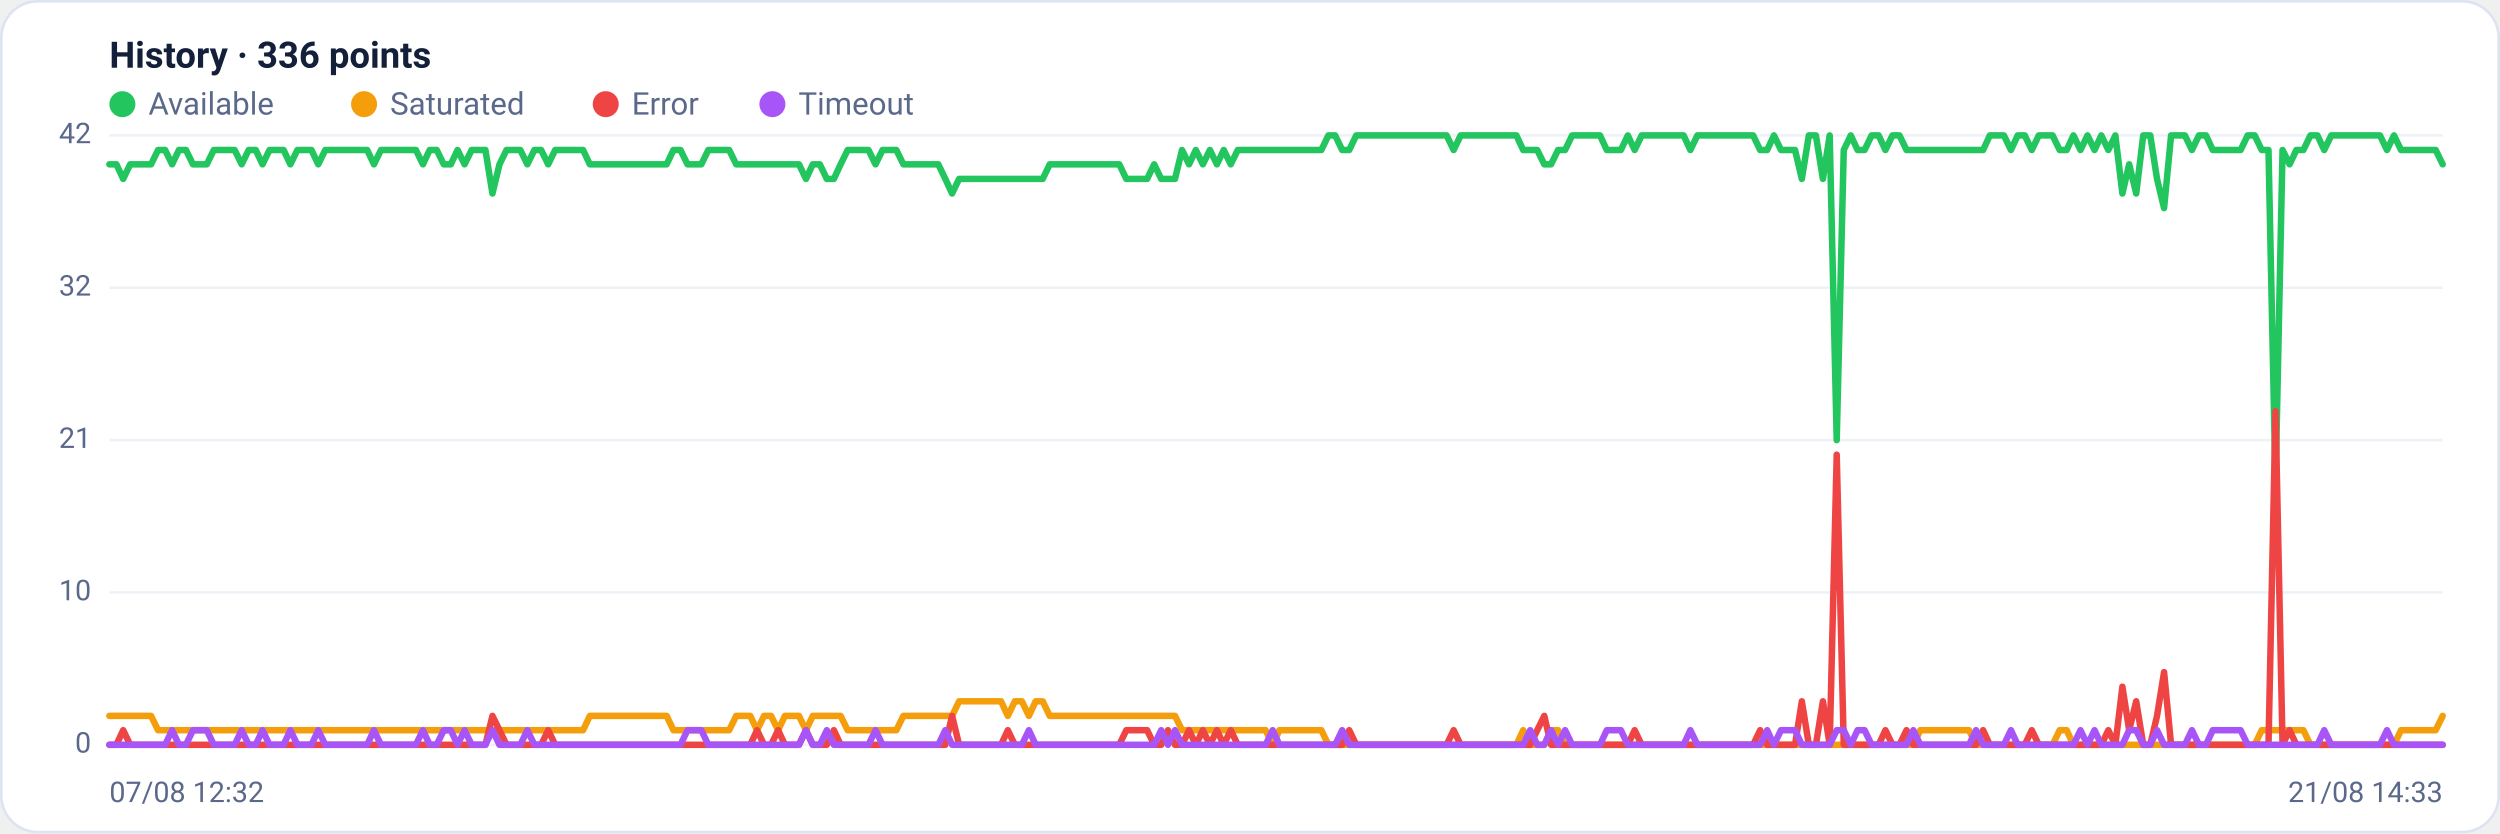
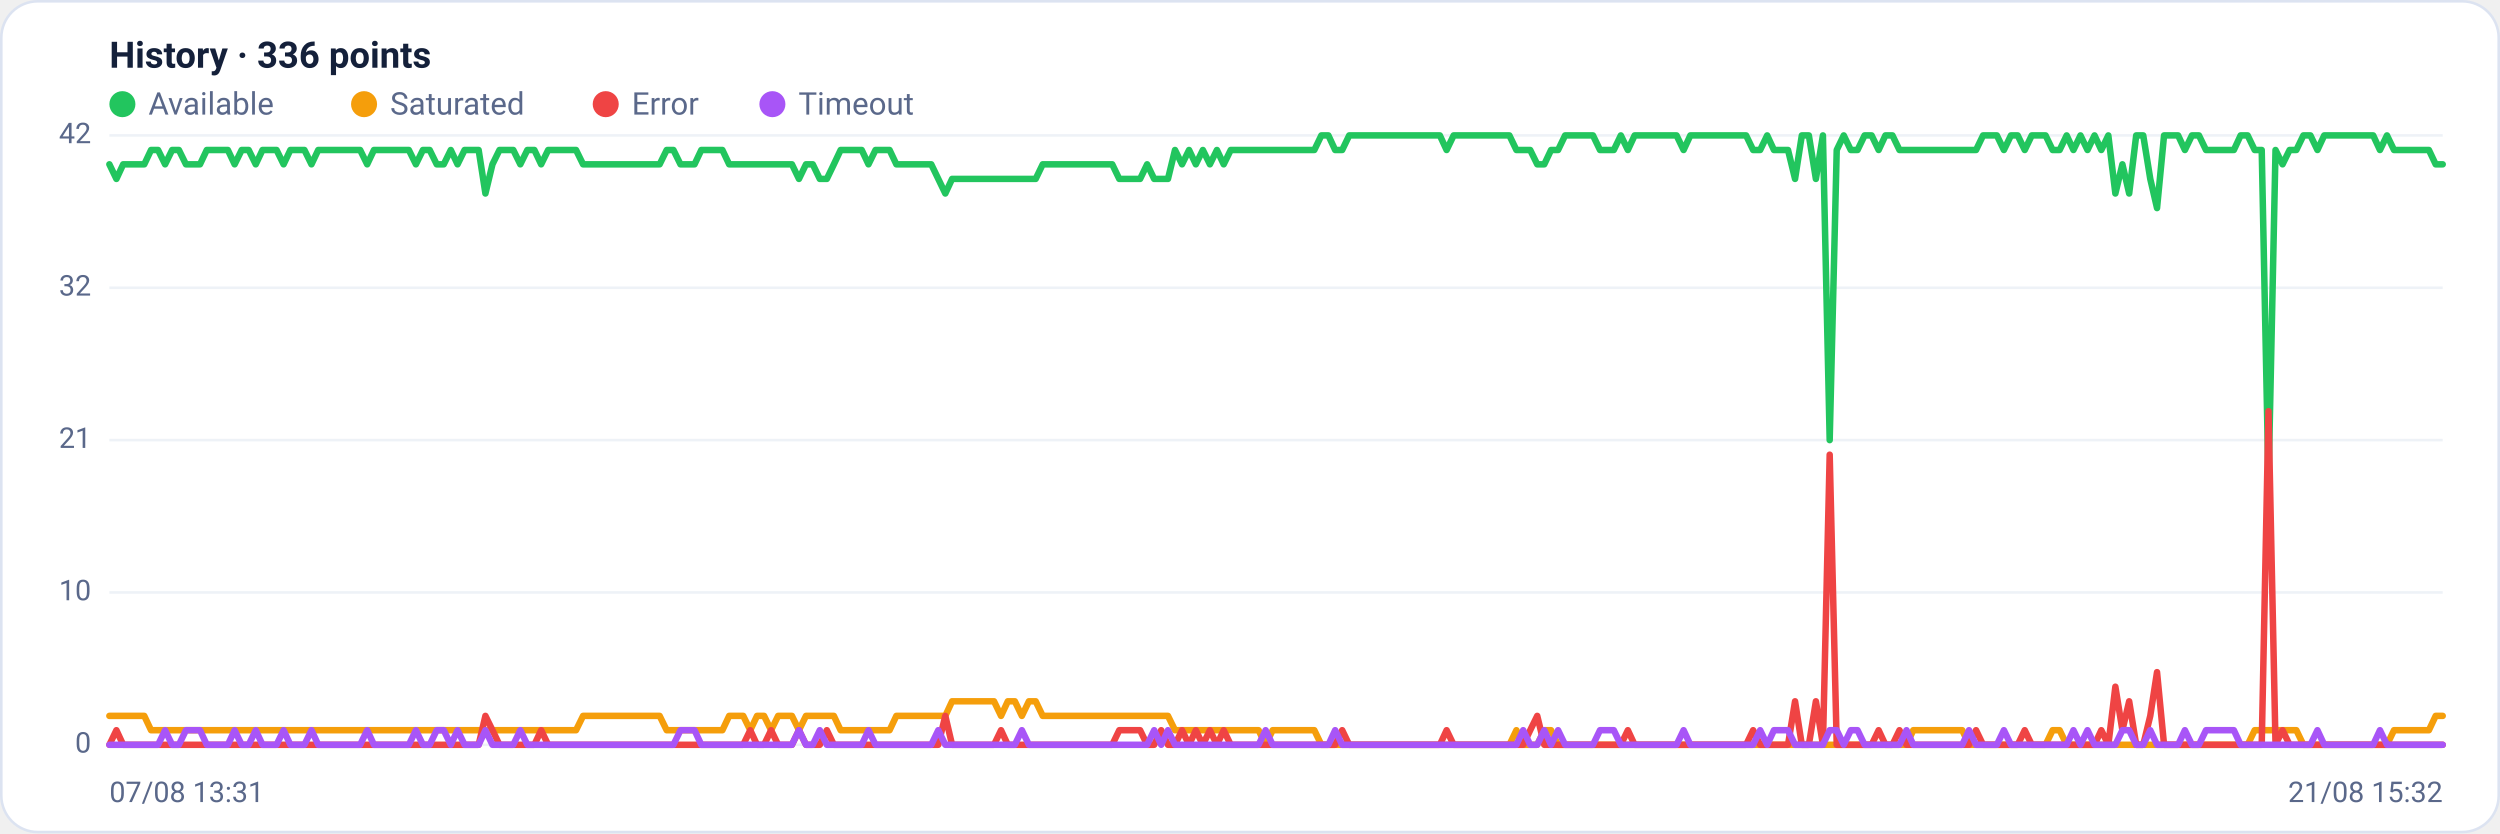
<svg xmlns="http://www.w3.org/2000/svg" viewBox="0 0 960 320" width="960" height="320" font-family="Segoe UI, system-ui, -apple-system, Roboto, Helvetica, Arial, sans-serif" role="img" aria-label="Availability history per region">
  <rect x="0.5" y="0.5" width="959" height="319" rx="14" fill="#ffffff" stroke="#dce3f1" />
  <text x="42" y="26" font-size="14" font-weight="600" fill="#14203a">History · 336 points</text>
  <circle cx="47" cy="40" r="5" fill="#22c55e" />
  <text x="57" y="44" font-size="12" fill="#5a688a">Available</text>
  <circle cx="139.8" cy="40" r="5" fill="#f59e0b" />
  <text x="149.8" y="44" font-size="12" fill="#5a688a">Saturated</text>
  <circle cx="232.6" cy="40" r="5" fill="#ef4444" />
  <text x="242.6" y="44" font-size="12" fill="#5a688a">Error</text>
  <circle cx="296.6" cy="40" r="5" fill="#a855f7" />
  <text x="306.6" y="44" font-size="12" fill="#5a688a">Timeout</text>
  <line x1="42" y1="286.0" x2="938" y2="286.0" stroke="#eef2f7" stroke-width="1" />
  <text x="35" y="289.0" text-anchor="end" font-size="11" fill="#5a688a">0</text>
  <line x1="42" y1="227.5" x2="938" y2="227.5" stroke="#eef2f7" stroke-width="1" />
  <text x="35" y="230.5" text-anchor="end" font-size="11" fill="#5a688a">10</text>
  <line x1="42" y1="169.0" x2="938" y2="169.0" stroke="#eef2f7" stroke-width="1" />
  <text x="35" y="172.0" text-anchor="end" font-size="11" fill="#5a688a">21</text>
  <line x1="42" y1="110.5" x2="938" y2="110.5" stroke="#eef2f7" stroke-width="1" />
  <text x="35" y="113.5" text-anchor="end" font-size="11" fill="#5a688a">32</text>
  <line x1="42" y1="52.0" x2="938" y2="52.0" stroke="#eef2f7" stroke-width="1" />
  <text x="35" y="55.0" text-anchor="end" font-size="11" fill="#5a688a">42</text>
-   <polyline fill="none" stroke="#22c55e" stroke-width="2.5" stroke-linejoin="round" stroke-linecap="round" points="42.0,63.1 44.7,63.1 47.3,68.7 50.0,63.1 52.7,63.1 55.4,63.1 58.0,63.1 60.7,57.6 63.4,57.6 66.1,63.1 68.7,57.6 71.4,57.6 74.1,63.1 76.8,63.1 79.4,63.1 82.1,57.6 84.8,57.6 87.5,57.6 90.1,57.6 92.8,63.1 95.5,57.6 98.2,57.6 100.8,63.1 103.5,57.6 106.2,57.6 108.9,57.6 111.5,63.1 114.2,57.6 116.9,57.6 119.6,57.6 122.2,63.1 124.9,57.6 127.6,57.6 130.3,57.6 132.9,57.6 135.6,57.6 138.3,57.6 141.0,57.6 143.6,63.1 146.3,57.6 149.0,57.6 151.7,57.6 154.3,57.6 157.0,57.6 159.7,57.6 162.4,63.1 165.0,57.6 167.7,57.6 170.4,63.1 173.1,63.1 175.7,57.6 178.4,63.1 181.1,57.6 183.8,57.6 186.4,57.6 189.1,74.3 191.8,63.1 194.5,57.6 197.1,57.6 199.8,57.6 202.5,63.1 205.2,57.6 207.8,57.6 210.5,63.1 213.2,57.6 215.9,57.6 218.5,57.6 221.2,57.6 223.9,57.6 226.5,63.1 229.2,63.1 231.9,63.1 234.6,63.1 237.2,63.1 239.9,63.1 242.6,63.1 245.3,63.1 247.9,63.1 250.6,63.1 253.3,63.1 256.0,63.1 258.6,57.6 261.3,57.6 264.0,63.1 266.7,63.1 269.3,63.1 272.0,57.6 274.7,57.6 277.4,57.6 280.0,57.6 282.7,63.1 285.4,63.1 288.1,63.1 290.7,63.1 293.4,63.1 296.1,63.1 298.8,63.1 301.4,63.1 304.1,63.1 306.8,63.1 309.5,68.7 312.1,63.1 314.8,63.1 317.5,68.7 320.2,68.7 322.8,63.1 325.5,57.6 328.2,57.6 330.9,57.6 333.5,57.6 336.2,63.1 338.9,57.6 341.6,57.6 344.2,57.6 346.9,63.1 349.6,63.1 352.3,63.1 354.9,63.1 357.6,63.1 360.3,63.1 363.0,68.7 365.6,74.3 368.3,68.7 371.0,68.7 373.7,68.7 376.3,68.7 379.0,68.7 381.7,68.7 384.4,68.7 387.0,68.7 389.7,68.7 392.4,68.7 395.1,68.7 397.7,68.7 400.4,68.7 403.1,63.1 405.7,63.1 408.4,63.1 411.1,63.1 413.8,63.1 416.4,63.1 419.1,63.1 421.8,63.1 424.5,63.1 427.1,63.1 429.8,63.1 432.5,68.7 435.2,68.7 437.8,68.7 440.5,68.7 443.2,63.1 445.9,68.7 448.5,68.7 451.2,68.7 453.9,57.6 456.6,63.1 459.2,57.6 461.9,63.1 464.6,57.6 467.3,63.1 469.9,57.6 472.6,63.1 475.3,57.6 478.0,57.6 480.6,57.6 483.3,57.6 486.0,57.6 488.7,57.6 491.3,57.6 494.0,57.6 496.7,57.6 499.4,57.6 502.0,57.6 504.7,57.6 507.4,57.6 510.1,52.0 512.7,52.0 515.4,57.6 518.1,57.6 520.8,52.0 523.4,52.0 526.1,52.0 528.8,52.0 531.5,52.0 534.1,52.0 536.8,52.0 539.5,52.0 542.2,52.0 544.8,52.0 547.5,52.0 550.2,52.0 552.9,52.0 555.5,52.0 558.2,57.6 560.9,52.0 563.6,52.0 566.2,52.0 568.9,52.0 571.6,52.0 574.3,52.0 576.9,52.0 579.6,52.0 582.3,52.0 584.9,57.6 587.6,57.6 590.3,57.6 593.0,63.1 595.6,63.1 598.3,57.6 601.0,57.6 603.7,52.0 606.3,52.0 609.0,52.0 611.7,52.0 614.4,52.0 617.0,57.6 619.7,57.6 622.4,57.6 625.1,52.0 627.7,57.6 630.4,52.0 633.1,52.0 635.8,52.0 638.4,52.0 641.1,52.0 643.8,52.0 646.5,52.0 649.1,57.6 651.8,52.0 654.5,52.0 657.2,52.0 659.8,52.0 662.5,52.0 665.2,52.0 667.9,52.0 670.5,52.0 673.2,52.0 675.9,57.6 678.6,57.6 681.2,52.0 683.9,57.6 686.6,57.6 689.3,57.6 691.9,68.7 694.6,52.0 697.3,52.0 700.0,68.7 702.6,52.0 705.3,169.0 708.0,57.6 710.7,52.0 713.3,57.6 716.0,57.6 718.7,52.0 721.4,52.0 724.0,57.6 726.7,52.0 729.4,52.0 732.1,57.6 734.7,57.6 737.4,57.6 740.1,57.6 742.8,57.6 745.4,57.6 748.1,57.6 750.8,57.6 753.5,57.6 756.1,57.6 758.8,57.6 761.5,57.6 764.1,52.0 766.8,52.0 769.5,52.0 772.2,57.6 774.8,52.0 777.5,52.0 780.2,57.6 782.9,52.0 785.5,52.0 788.2,52.0 790.9,57.6 793.6,57.6 796.2,52.0 798.9,57.6 801.6,52.0 804.3,57.6 806.9,52.0 809.6,57.6 812.3,52.0 815.0,74.3 817.6,63.1 820.3,74.3 823.0,52.0 825.7,52.0 828.3,68.7 831.0,79.9 833.7,52.0 836.4,52.0 839.0,52.0 841.7,57.6 844.4,52.0 847.1,52.0 849.7,57.6 852.4,57.6 855.1,57.6 857.8,57.6 860.4,57.6 863.1,52.0 865.8,52.0 868.5,57.6 871.1,57.6 873.8,185.7 876.5,57.6 879.2,63.1 881.8,57.6 884.5,57.6 887.2,52.0 889.9,52.0 892.5,57.6 895.2,52.0 897.9,52.0 900.6,52.0 903.2,52.0 905.9,52.0 908.6,52.0 911.3,52.0 913.9,52.0 916.6,57.6 919.3,52.0 922.0,57.6 924.6,57.6 927.3,57.6 930.0,57.6 932.7,57.6 935.3,57.6 938.0,63.1" />
-   <polyline fill="none" stroke="#f59e0b" stroke-width="2.5" stroke-linejoin="round" stroke-linecap="round" points="42.0,274.9 44.7,274.9 47.3,274.9 50.0,274.9 52.7,274.9 55.4,274.9 58.0,274.9 60.7,280.4 63.4,280.4 66.1,280.4 68.7,280.4 71.4,280.4 74.1,280.4 76.8,280.4 79.4,280.4 82.1,280.4 84.8,280.4 87.5,280.4 90.1,280.4 92.8,280.4 95.5,280.4 98.2,280.4 100.8,280.4 103.5,280.4 106.2,280.4 108.9,280.4 111.5,280.4 114.2,280.4 116.9,280.4 119.6,280.4 122.2,280.4 124.9,280.4 127.6,280.4 130.3,280.4 132.9,280.4 135.6,280.4 138.3,280.4 141.0,280.4 143.6,280.4 146.3,280.4 149.0,280.4 151.7,280.4 154.3,280.4 157.0,280.4 159.7,280.4 162.4,280.4 165.0,280.4 167.7,280.4 170.4,280.4 173.1,280.4 175.7,280.4 178.4,280.4 181.1,280.4 183.8,280.4 186.4,280.4 189.1,280.4 191.8,280.4 194.5,280.4 197.1,280.4 199.8,280.4 202.5,280.4 205.2,280.4 207.8,280.4 210.5,280.4 213.2,280.4 215.9,280.4 218.5,280.4 221.2,280.4 223.9,280.4 226.5,274.9 229.2,274.9 231.9,274.9 234.6,274.9 237.2,274.9 239.9,274.9 242.6,274.9 245.3,274.9 247.9,274.9 250.6,274.9 253.3,274.9 256.0,274.9 258.6,280.4 261.3,280.4 264.0,280.4 266.7,280.4 269.3,280.4 272.0,280.4 274.7,280.4 277.4,280.4 280.0,280.4 282.7,274.9 285.4,274.9 288.1,274.9 290.7,280.4 293.4,274.9 296.1,274.9 298.8,280.4 301.4,274.9 304.1,274.9 306.8,274.9 309.5,280.4 312.1,274.9 314.8,274.9 317.5,274.9 320.2,274.9 322.8,274.9 325.5,280.4 328.2,280.4 330.9,280.4 333.5,280.4 336.2,280.4 338.9,280.4 341.6,280.4 344.2,280.4 346.9,274.9 349.6,274.9 352.3,274.9 354.9,274.9 357.6,274.9 360.3,274.9 363.0,274.9 365.6,274.9 368.3,269.3 371.0,269.3 373.7,269.3 376.3,269.3 379.0,269.3 381.7,269.3 384.4,269.3 387.0,274.9 389.7,269.3 392.4,269.3 395.1,274.9 397.7,269.3 400.4,269.3 403.1,274.9 405.7,274.9 408.4,274.9 411.1,274.9 413.8,274.9 416.4,274.9 419.1,274.9 421.8,274.9 424.5,274.9 427.1,274.9 429.8,274.9 432.5,274.9 435.2,274.9 437.8,274.9 440.5,274.9 443.2,274.9 445.9,274.9 448.5,274.9 451.2,274.9 453.9,280.4 456.6,280.4 459.2,280.4 461.9,280.4 464.6,280.4 467.3,280.4 469.9,280.4 472.6,280.4 475.3,280.4 478.0,280.4 480.6,280.4 483.3,280.4 486.0,280.4 488.7,286.0 491.3,280.4 494.0,280.4 496.7,280.4 499.4,280.4 502.0,280.4 504.7,280.4 507.4,280.4 510.1,286.0 512.7,286.0 515.4,286.0 518.1,286.0 520.8,286.0 523.4,286.0 526.1,286.0 528.8,286.0 531.5,286.0 534.1,286.0 536.8,286.0 539.5,286.0 542.2,286.0 544.8,286.0 547.5,286.0 550.2,286.0 552.9,286.0 555.5,286.0 558.2,286.0 560.9,286.0 563.6,286.0 566.2,286.0 568.9,286.0 571.6,286.0 574.3,286.0 576.9,286.0 579.6,286.0 582.3,286.0 584.9,280.4 587.6,286.0 590.3,286.0 593.0,286.0 595.6,280.4 598.3,280.4 601.0,286.0 603.7,286.0 606.3,286.0 609.0,286.0 611.7,286.0 614.4,286.0 617.0,286.0 619.7,286.0 622.4,286.0 625.1,286.0 627.7,286.0 630.4,286.0 633.1,286.0 635.8,286.0 638.4,286.0 641.1,286.0 643.8,286.0 646.5,286.0 649.1,286.0 651.8,286.0 654.5,286.0 657.2,286.0 659.8,286.0 662.5,286.0 665.2,286.0 667.9,286.0 670.5,286.0 673.2,286.0 675.9,286.0 678.6,286.0 681.2,286.0 683.9,286.0 686.6,286.0 689.3,286.0 691.9,286.0 694.6,286.0 697.3,286.0 700.0,286.0 702.6,286.0 705.3,286.0 708.0,286.0 710.7,286.0 713.3,286.0 716.0,286.0 718.7,286.0 721.4,286.0 724.0,286.0 726.7,286.0 729.4,286.0 732.1,286.0 734.7,286.0 737.4,280.4 740.1,280.4 742.8,280.4 745.4,280.4 748.1,280.4 750.8,280.4 753.5,280.4 756.1,280.4 758.8,286.0 761.5,286.0 764.1,286.0 766.8,286.0 769.5,286.0 772.2,286.0 774.8,286.0 777.5,286.0 780.2,286.0 782.9,286.0 785.5,286.0 788.2,286.0 790.9,280.4 793.6,280.4 796.2,286.0 798.9,286.0 801.6,286.0 804.3,286.0 806.9,286.0 809.6,286.0 812.3,286.0 815.0,286.0 817.6,286.0 820.3,286.0 823.0,286.0 825.7,286.0 828.3,286.0 831.0,286.0 833.7,286.0 836.4,286.0 839.0,286.0 841.7,286.0 844.4,286.0 847.1,286.0 849.7,286.0 852.4,286.0 855.1,286.0 857.8,286.0 860.4,286.0 863.1,286.0 865.8,286.0 868.5,280.4 871.1,280.4 873.8,280.4 876.5,280.4 879.2,280.4 881.8,280.4 884.5,280.4 887.2,286.0 889.9,286.0 892.5,286.0 895.2,286.0 897.9,286.0 900.6,286.0 903.2,286.0 905.9,286.0 908.6,286.0 911.3,286.0 913.9,286.0 916.6,286.0 919.3,286.0 922.0,280.4 924.6,280.4 927.3,280.4 930.0,280.4 932.7,280.4 935.3,280.4 938.0,274.9" />
-   <polyline fill="none" stroke="#ef4444" stroke-width="2.5" stroke-linejoin="round" stroke-linecap="round" points="42.0,286.0 44.7,286.0 47.3,280.4 50.0,286.0 52.7,286.0 55.4,286.0 58.0,286.0 60.7,286.0 63.4,286.0 66.1,286.0 68.7,286.0 71.4,286.0 74.1,286.0 76.8,286.0 79.4,286.0 82.1,286.0 84.8,286.0 87.5,286.0 90.1,286.0 92.8,286.0 95.5,286.0 98.2,286.0 100.8,286.0 103.5,286.0 106.2,286.0 108.9,286.0 111.5,286.0 114.2,286.0 116.9,286.0 119.6,286.0 122.2,286.0 124.9,286.0 127.6,286.0 130.3,286.0 132.9,286.0 135.6,286.0 138.3,286.0 141.0,286.0 143.6,286.0 146.3,286.0 149.0,286.0 151.7,286.0 154.3,286.0 157.0,286.0 159.7,286.0 162.4,286.0 165.0,286.0 167.7,286.0 170.4,286.0 173.1,286.0 175.7,286.0 178.4,286.0 181.1,286.0 183.8,286.0 186.4,286.0 189.1,274.9 191.8,280.4 194.5,286.0 197.1,286.0 199.8,286.0 202.5,286.0 205.2,286.0 207.8,286.0 210.5,280.4 213.2,286.0 215.9,286.0 218.5,286.0 221.2,286.0 223.9,286.0 226.5,286.0 229.2,286.0 231.9,286.0 234.6,286.0 237.2,286.0 239.9,286.0 242.6,286.0 245.3,286.0 247.9,286.0 250.6,286.0 253.3,286.0 256.0,286.0 258.6,286.0 261.3,286.0 264.0,286.0 266.7,286.0 269.3,286.0 272.0,286.0 274.7,286.0 277.4,286.0 280.0,286.0 282.7,286.0 285.4,286.0 288.1,286.0 290.7,280.4 293.4,286.0 296.1,286.0 298.8,280.4 301.4,286.0 304.1,286.0 306.8,286.0 309.5,280.4 312.1,286.0 314.8,286.0 317.5,286.0 320.2,280.4 322.8,286.0 325.5,286.0 328.2,286.0 330.9,286.0 333.5,286.0 336.2,286.0 338.9,286.0 341.6,286.0 344.2,286.0 346.9,286.0 349.6,286.0 352.3,286.0 354.9,286.0 357.6,286.0 360.3,286.0 363.0,286.0 365.6,274.9 368.3,286.0 371.0,286.0 373.7,286.0 376.3,286.0 379.0,286.0 381.7,286.0 384.4,286.0 387.0,280.4 389.7,286.0 392.4,286.0 395.1,286.0 397.7,286.0 400.4,286.0 403.1,286.0 405.7,286.0 408.4,286.0 411.1,286.0 413.8,286.0 416.4,286.0 419.1,286.0 421.8,286.0 424.5,286.0 427.1,286.0 429.8,286.0 432.5,280.4 435.2,280.4 437.8,280.4 440.5,280.4 443.2,286.0 445.9,286.0 448.5,280.4 451.2,286.0 453.9,286.0 456.6,280.4 459.2,286.0 461.9,280.4 464.6,286.0 467.3,280.4 469.9,286.0 472.6,280.4 475.3,286.0 478.0,286.0 480.6,286.0 483.3,286.0 486.0,286.0 488.7,286.0 491.3,286.0 494.0,286.0 496.7,286.0 499.4,286.0 502.0,286.0 504.7,286.0 507.4,286.0 510.1,286.0 512.7,286.0 515.4,286.0 518.1,280.4 520.8,286.0 523.4,286.0 526.1,286.0 528.8,286.0 531.5,286.0 534.1,286.0 536.8,286.0 539.5,286.0 542.2,286.0 544.8,286.0 547.5,286.0 550.2,286.0 552.9,286.0 555.5,286.0 558.2,280.4 560.9,286.0 563.6,286.0 566.2,286.0 568.9,286.0 571.6,286.0 574.3,286.0 576.9,286.0 579.6,286.0 582.3,286.0 584.9,286.0 587.6,286.0 590.3,280.4 593.0,274.9 595.6,286.0 598.3,286.0 601.0,286.0 603.7,286.0 606.3,286.0 609.0,286.0 611.7,286.0 614.4,286.0 617.0,286.0 619.7,286.0 622.4,286.0 625.1,286.0 627.7,280.4 630.4,286.0 633.1,286.0 635.8,286.0 638.4,286.0 641.1,286.0 643.8,286.0 646.5,286.0 649.1,286.0 651.8,286.0 654.5,286.0 657.2,286.0 659.8,286.0 662.5,286.0 665.2,286.0 667.9,286.0 670.5,286.0 673.2,286.0 675.9,280.4 678.6,286.0 681.2,286.0 683.9,286.0 686.6,286.0 689.3,286.0 691.9,269.3 694.6,286.0 697.3,286.0 700.0,269.3 702.6,286.0 705.3,174.6 708.0,286.0 710.7,286.0 713.3,286.0 716.0,286.0 718.7,286.0 721.4,286.0 724.0,280.4 726.7,286.0 729.4,286.0 732.1,280.4 734.7,286.0 737.4,286.0 740.1,286.0 742.8,286.0 745.4,286.0 748.1,286.0 750.8,286.0 753.5,286.0 756.1,286.0 758.8,286.0 761.5,280.4 764.1,286.0 766.8,286.0 769.5,286.0 772.2,286.0 774.8,286.0 777.5,286.0 780.2,280.4 782.9,286.0 785.5,286.0 788.2,286.0 790.9,286.0 793.6,286.0 796.2,286.0 798.9,286.0 801.6,286.0 804.3,286.0 806.9,286.0 809.6,280.4 812.3,286.0 815.0,263.7 817.6,280.4 820.3,269.3 823.0,286.0 825.7,286.0 828.3,274.9 831.0,258.1 833.7,286.0 836.4,286.0 839.0,286.0 841.7,286.0 844.4,286.0 847.1,286.0 849.7,286.0 852.4,286.0 855.1,286.0 857.8,286.0 860.4,286.0 863.1,286.0 865.8,286.0 868.5,286.0 871.1,286.0 873.8,157.9 876.5,286.0 879.2,280.4 881.8,286.0 884.5,286.0 887.2,286.0 889.9,286.0 892.5,286.0 895.2,286.0 897.9,286.0 900.6,286.0 903.2,286.0 905.9,286.0 908.6,286.0 911.3,286.0 913.9,286.0 916.6,286.0 919.3,286.0 922.0,286.0 924.6,286.0 927.3,286.0 930.0,286.0 932.7,286.0 935.3,286.0 938.0,286.0" />
-   <polyline fill="none" stroke="#a855f7" stroke-width="2.5" stroke-linejoin="round" stroke-linecap="round" points="42.0,286.0 44.7,286.0 47.3,286.0 50.0,286.0 52.7,286.0 55.4,286.0 58.0,286.0 60.7,286.0 63.4,286.0 66.1,280.4 68.7,286.0 71.4,286.0 74.1,280.4 76.8,280.4 79.4,280.4 82.1,286.0 84.8,286.0 87.5,286.0 90.1,286.0 92.8,280.4 95.5,286.0 98.2,286.0 100.8,280.4 103.5,286.0 106.2,286.0 108.9,286.0 111.5,280.4 114.2,286.0 116.9,286.0 119.6,286.0 122.2,280.4 124.9,286.0 127.6,286.0 130.3,286.0 132.9,286.0 135.6,286.0 138.3,286.0 141.0,286.0 143.6,280.4 146.3,286.0 149.0,286.0 151.7,286.0 154.3,286.0 157.0,286.0 159.7,286.0 162.4,280.4 165.0,286.0 167.7,286.0 170.4,280.4 173.1,280.4 175.7,286.0 178.4,280.4 181.1,286.0 183.8,286.0 186.4,286.0 189.1,280.4 191.8,286.0 194.5,286.0 197.1,286.0 199.8,286.0 202.5,280.4 205.2,286.0 207.8,286.0 210.5,286.0 213.2,286.0 215.9,286.0 218.5,286.0 221.2,286.0 223.9,286.0 226.5,286.0 229.2,286.0 231.9,286.0 234.6,286.0 237.2,286.0 239.9,286.0 242.6,286.0 245.3,286.0 247.9,286.0 250.6,286.0 253.3,286.0 256.0,286.0 258.6,286.0 261.3,286.0 264.0,280.4 266.7,280.4 269.3,280.4 272.0,286.0 274.7,286.0 277.4,286.0 280.0,286.0 282.7,286.0 285.4,286.0 288.1,286.0 290.7,286.0 293.4,286.0 296.1,286.0 298.8,286.0 301.4,286.0 304.1,286.0 306.8,286.0 309.5,280.4 312.1,286.0 314.8,286.0 317.5,280.4 320.2,286.0 322.8,286.0 325.5,286.0 328.2,286.0 330.9,286.0 333.5,286.0 336.2,280.4 338.9,286.0 341.6,286.0 344.2,286.0 346.9,286.0 349.6,286.0 352.3,286.0 354.9,286.0 357.6,286.0 360.3,286.0 363.0,280.4 365.6,286.0 368.3,286.0 371.0,286.0 373.7,286.0 376.3,286.0 379.0,286.0 381.7,286.0 384.4,286.0 387.0,286.0 389.7,286.0 392.4,286.0 395.1,280.4 397.7,286.0 400.4,286.0 403.1,286.0 405.7,286.0 408.4,286.0 411.1,286.0 413.8,286.0 416.4,286.0 419.1,286.0 421.8,286.0 424.5,286.0 427.1,286.0 429.8,286.0 432.5,286.0 435.2,286.0 437.8,286.0 440.5,286.0 443.2,286.0 445.9,280.4 448.5,286.0 451.2,280.4 453.9,286.0 456.6,286.0 459.2,286.0 461.9,286.0 464.6,286.0 467.3,286.0 469.9,286.0 472.6,286.0 475.3,286.0 478.0,286.0 480.6,286.0 483.3,286.0 486.0,286.0 488.7,280.4 491.3,286.0 494.0,286.0 496.7,286.0 499.4,286.0 502.0,286.0 504.7,286.0 507.4,286.0 510.1,286.0 512.7,286.0 515.4,280.4 518.1,286.0 520.8,286.0 523.4,286.0 526.1,286.0 528.8,286.0 531.5,286.0 534.1,286.0 536.8,286.0 539.5,286.0 542.2,286.0 544.8,286.0 547.5,286.0 550.2,286.0 552.9,286.0 555.5,286.0 558.2,286.0 560.9,286.0 563.6,286.0 566.2,286.0 568.9,286.0 571.6,286.0 574.3,286.0 576.9,286.0 579.6,286.0 582.3,286.0 584.9,286.0 587.6,280.4 590.3,286.0 593.0,286.0 595.6,280.4 598.3,286.0 601.0,280.4 603.7,286.0 606.3,286.0 609.0,286.0 611.7,286.0 614.4,286.0 617.0,280.4 619.7,280.4 622.4,280.4 625.1,286.0 627.7,286.0 630.4,286.0 633.1,286.0 635.8,286.0 638.4,286.0 641.1,286.0 643.8,286.0 646.5,286.0 649.1,280.4 651.8,286.0 654.5,286.0 657.2,286.0 659.8,286.0 662.5,286.0 665.2,286.0 667.9,286.0 670.5,286.0 673.2,286.0 675.9,286.0 678.6,280.4 681.2,286.0 683.9,280.4 686.6,280.4 689.3,280.4 691.9,286.0 694.6,286.0 697.3,286.0 700.0,286.0 702.6,286.0 705.3,280.4 708.0,280.4 710.7,286.0 713.3,280.4 716.0,280.4 718.7,286.0 721.4,286.0 724.0,286.0 726.7,286.0 729.4,286.0 732.1,286.0 734.7,280.4 737.4,286.0 740.1,286.0 742.8,286.0 745.4,286.0 748.1,286.0 750.8,286.0 753.5,286.0 756.1,286.0 758.8,280.4 761.5,286.0 764.1,286.0 766.8,286.0 769.5,286.0 772.2,280.4 774.8,286.0 777.5,286.0 780.2,286.0 782.9,286.0 785.5,286.0 788.2,286.0 790.9,286.0 793.6,286.0 796.2,286.0 798.9,280.4 801.6,286.0 804.3,280.4 806.9,286.0 809.6,286.0 812.3,286.0 815.0,286.0 817.6,280.4 820.3,280.4 823.0,286.0 825.7,286.0 828.3,280.4 831.0,286.0 833.7,286.0 836.4,286.0 839.0,286.0 841.7,280.4 844.4,286.0 847.1,286.0 849.7,280.4 852.4,280.4 855.1,280.4 857.8,280.4 860.4,280.4 863.1,286.0 865.8,286.0 868.5,286.0 871.1,286.0 873.8,286.0 876.5,286.0 879.2,286.0 881.8,286.0 884.5,286.0 887.2,286.0 889.9,286.0 892.5,280.4 895.2,286.0 897.9,286.0 900.6,286.0 903.2,286.0 905.9,286.0 908.6,286.0 911.3,286.0 913.9,286.0 916.6,280.4 919.3,286.0 922.0,286.0 924.6,286.0 927.3,286.0 930.0,286.0 932.7,286.0 935.3,286.0 938.0,286.0" />
-   <text x="42" y="308" font-size="11" fill="#5a688a">07/08 12:32</text>
-   <text x="938" y="308" text-anchor="end" font-size="11" fill="#5a688a">21/08 14:33</text>
+   <polyline fill="none" stroke="#22c55e" stroke-width="2.5" stroke-linejoin="round" stroke-linecap="round" points="42.0,63.1 44.7,68.7 47.3,63.1 50.0,63.1 52.7,63.1 55.4,63.1 58.0,57.6 60.7,57.6 63.4,63.1 66.1,57.6 68.7,57.6 71.4,63.1 74.1,63.1 76.8,63.1 79.4,57.6 82.1,57.6 84.8,57.6 87.5,57.6 90.1,63.1 92.8,57.6 95.5,57.6 98.2,63.1 100.8,57.6 103.5,57.6 106.2,57.6 108.9,63.1 111.5,57.6 114.2,57.6 116.9,57.6 119.6,63.1 122.2,57.6 124.9,57.6 127.6,57.6 130.3,57.6 132.9,57.6 135.6,57.6 138.3,57.6 141.0,63.1 143.6,57.6 146.3,57.6 149.0,57.6 151.7,57.6 154.3,57.6 157.0,57.6 159.7,63.1 162.4,57.6 165.0,57.6 167.7,63.1 170.4,63.1 173.1,57.6 175.7,63.1 178.4,57.6 181.1,57.6 183.8,57.6 186.4,74.3 189.1,63.1 191.8,57.6 194.5,57.6 197.1,57.6 199.8,63.1 202.5,57.6 205.2,57.6 207.8,63.1 210.5,57.6 213.2,57.6 215.9,57.6 218.5,57.6 221.2,57.6 223.9,63.1 226.5,63.1 229.2,63.1 231.9,63.1 234.6,63.1 237.2,63.1 239.9,63.1 242.6,63.1 245.3,63.1 247.9,63.1 250.6,63.1 253.3,63.1 256.0,57.6 258.6,57.6 261.3,63.1 264.0,63.1 266.7,63.1 269.3,57.6 272.0,57.6 274.7,57.6 277.4,57.6 280.0,63.1 282.7,63.1 285.4,63.1 288.1,63.1 290.7,63.1 293.4,63.1 296.1,63.1 298.8,63.1 301.4,63.1 304.1,63.1 306.8,68.7 309.5,63.1 312.1,63.1 314.8,68.7 317.5,68.7 320.2,63.1 322.8,57.6 325.5,57.6 328.2,57.6 330.9,57.6 333.5,63.1 336.2,57.6 338.9,57.6 341.6,57.6 344.2,63.1 346.9,63.1 349.6,63.1 352.3,63.1 354.9,63.1 357.6,63.1 360.3,68.7 363.0,74.3 365.6,68.7 368.3,68.7 371.0,68.7 373.7,68.7 376.3,68.7 379.0,68.7 381.7,68.7 384.4,68.7 387.0,68.7 389.7,68.7 392.4,68.7 395.1,68.7 397.7,68.7 400.4,63.1 403.1,63.1 405.7,63.1 408.4,63.1 411.1,63.1 413.8,63.1 416.4,63.1 419.1,63.1 421.8,63.1 424.5,63.1 427.1,63.1 429.8,68.7 432.5,68.7 435.2,68.7 437.8,68.7 440.5,63.1 443.2,68.7 445.9,68.7 448.5,68.7 451.2,57.6 453.9,63.1 456.6,57.6 459.2,63.1 461.9,57.6 464.6,63.1 467.3,57.6 469.9,63.1 472.6,57.6 475.3,57.6 478.0,57.6 480.6,57.6 483.3,57.6 486.0,57.6 488.7,57.6 491.3,57.6 494.0,57.6 496.7,57.6 499.4,57.6 502.0,57.6 504.7,57.6 507.4,52.0 510.1,52.0 512.7,57.6 515.4,57.6 518.1,52.0 520.8,52.0 523.4,52.0 526.1,52.0 528.8,52.0 531.5,52.0 534.1,52.0 536.8,52.0 539.5,52.0 542.2,52.0 544.8,52.0 547.5,52.0 550.2,52.0 552.9,52.0 555.5,57.6 558.2,52.0 560.9,52.0 563.6,52.0 566.2,52.0 568.9,52.0 571.6,52.0 574.3,52.0 576.9,52.0 579.6,52.0 582.3,57.6 584.9,57.6 587.6,57.6 590.3,63.1 593.0,63.1 595.6,57.6 598.3,57.6 601.0,52.0 603.7,52.0 606.3,52.0 609.0,52.0 611.7,52.0 614.4,57.6 617.0,57.6 619.7,57.6 622.4,52.0 625.1,57.6 627.7,52.0 630.4,52.0 633.1,52.0 635.8,52.0 638.4,52.0 641.1,52.0 643.8,52.0 646.5,57.6 649.1,52.0 651.8,52.0 654.5,52.0 657.2,52.0 659.8,52.0 662.5,52.0 665.2,52.0 667.9,52.0 670.5,52.0 673.2,57.6 675.9,57.6 678.6,52.0 681.2,57.6 683.9,57.6 686.6,57.6 689.3,68.7 691.9,52.0 694.6,52.0 697.3,68.7 700.0,52.0 702.6,169.0 705.3,57.6 708.0,52.0 710.7,57.6 713.3,57.6 716.0,52.0 718.7,52.0 721.4,57.6 724.0,52.0 726.7,52.0 729.4,57.6 732.1,57.6 734.7,57.6 737.4,57.6 740.1,57.6 742.8,57.6 745.4,57.6 748.1,57.6 750.8,57.6 753.5,57.6 756.1,57.6 758.8,57.6 761.5,52.0 764.1,52.0 766.8,52.0 769.5,57.6 772.2,52.0 774.8,52.0 777.5,57.6 780.2,52.0 782.9,52.0 785.5,52.0 788.2,57.6 790.9,57.6 793.6,52.0 796.2,57.6 798.9,52.0 801.6,57.6 804.3,52.0 806.9,57.6 809.6,52.0 812.3,74.3 815.0,63.1 817.6,74.3 820.3,52.0 823.0,52.0 825.7,68.7 828.3,79.9 831.0,52.0 833.7,52.0 836.4,52.0 839.0,57.6 841.7,52.0 844.4,52.0 847.1,57.6 849.7,57.6 852.4,57.6 855.1,57.6 857.8,57.6 860.4,52.0 863.1,52.0 865.8,57.6 868.5,57.6 871.1,185.7 873.8,57.6 876.5,63.1 879.2,57.6 881.8,57.6 884.5,52.0 887.2,52.0 889.9,57.6 892.5,52.0 895.2,52.0 897.9,52.0 900.6,52.0 903.2,52.0 905.9,52.0 908.6,52.0 911.3,52.0 913.9,57.6 916.6,52.0 919.3,57.6 922.0,57.6 924.6,57.6 927.3,57.6 930.0,57.6 932.7,57.6 935.3,63.1 938.0,63.1" />
+   <polyline fill="none" stroke="#f59e0b" stroke-width="2.5" stroke-linejoin="round" stroke-linecap="round" points="42.0,274.9 44.7,274.9 47.3,274.9 50.0,274.9 52.7,274.9 55.4,274.9 58.0,280.4 60.7,280.4 63.4,280.4 66.1,280.4 68.7,280.4 71.4,280.4 74.1,280.4 76.8,280.4 79.4,280.4 82.1,280.4 84.8,280.4 87.5,280.4 90.1,280.4 92.8,280.4 95.5,280.4 98.2,280.4 100.8,280.4 103.5,280.4 106.2,280.4 108.9,280.4 111.5,280.4 114.2,280.4 116.9,280.4 119.6,280.4 122.2,280.4 124.9,280.4 127.6,280.4 130.3,280.4 132.9,280.4 135.6,280.4 138.3,280.4 141.0,280.4 143.6,280.4 146.3,280.4 149.0,280.4 151.7,280.4 154.3,280.4 157.0,280.4 159.7,280.4 162.4,280.4 165.0,280.4 167.7,280.4 170.4,280.4 173.1,280.4 175.7,280.4 178.4,280.4 181.1,280.4 183.8,280.4 186.4,280.4 189.1,280.4 191.8,280.4 194.5,280.4 197.1,280.4 199.8,280.4 202.5,280.4 205.2,280.4 207.8,280.4 210.5,280.4 213.2,280.4 215.9,280.4 218.5,280.4 221.2,280.4 223.9,274.9 226.5,274.9 229.2,274.9 231.9,274.9 234.6,274.9 237.2,274.9 239.9,274.9 242.6,274.9 245.3,274.9 247.9,274.9 250.6,274.9 253.3,274.9 256.0,280.4 258.6,280.4 261.3,280.4 264.0,280.4 266.7,280.4 269.3,280.4 272.0,280.4 274.7,280.4 277.4,280.4 280.0,274.9 282.7,274.9 285.4,274.9 288.1,280.4 290.7,274.9 293.4,274.9 296.1,280.4 298.8,274.9 301.4,274.9 304.1,274.9 306.8,280.4 309.5,274.9 312.1,274.9 314.8,274.9 317.5,274.9 320.2,274.9 322.8,280.4 325.5,280.4 328.2,280.4 330.9,280.4 333.5,280.4 336.2,280.4 338.9,280.4 341.6,280.4 344.2,274.9 346.9,274.9 349.6,274.9 352.3,274.9 354.9,274.9 357.6,274.9 360.3,274.9 363.0,274.9 365.6,269.3 368.3,269.3 371.0,269.3 373.7,269.3 376.3,269.3 379.0,269.3 381.7,269.3 384.4,274.9 387.0,269.3 389.7,269.3 392.4,274.9 395.1,269.3 397.7,269.3 400.4,274.9 403.1,274.9 405.7,274.9 408.4,274.9 411.1,274.9 413.8,274.9 416.4,274.9 419.1,274.9 421.8,274.9 424.5,274.9 427.1,274.9 429.8,274.9 432.5,274.9 435.2,274.9 437.8,274.9 440.5,274.9 443.2,274.9 445.9,274.9 448.5,274.9 451.2,280.4 453.9,280.4 456.6,280.4 459.2,280.4 461.9,280.4 464.6,280.4 467.3,280.4 469.9,280.4 472.6,280.4 475.3,280.4 478.0,280.4 480.6,280.4 483.3,280.4 486.0,286.0 488.7,280.4 491.3,280.4 494.0,280.4 496.7,280.4 499.4,280.4 502.0,280.4 504.7,280.4 507.4,286.0 510.1,286.0 512.7,286.0 515.4,286.0 518.1,286.0 520.8,286.0 523.4,286.0 526.1,286.0 528.8,286.0 531.5,286.0 534.1,286.0 536.8,286.0 539.5,286.0 542.2,286.0 544.8,286.0 547.5,286.0 550.2,286.0 552.9,286.0 555.5,286.0 558.2,286.0 560.9,286.0 563.6,286.0 566.2,286.0 568.9,286.0 571.6,286.0 574.3,286.0 576.9,286.0 579.6,286.0 582.3,280.4 584.9,286.0 587.6,286.0 590.3,286.0 593.0,280.4 595.6,280.4 598.3,286.0 601.0,286.0 603.7,286.0 606.3,286.0 609.0,286.0 611.7,286.0 614.4,286.0 617.0,286.0 619.7,286.0 622.4,286.0 625.1,286.0 627.7,286.0 630.4,286.0 633.1,286.0 635.8,286.0 638.4,286.0 641.1,286.0 643.8,286.0 646.5,286.0 649.1,286.0 651.8,286.0 654.5,286.0 657.2,286.0 659.8,286.0 662.5,286.0 665.2,286.0 667.9,286.0 670.5,286.0 673.2,286.0 675.9,286.0 678.6,286.0 681.2,286.0 683.9,286.0 686.6,286.0 689.3,286.0 691.9,286.0 694.6,286.0 697.3,286.0 700.0,286.0 702.6,286.0 705.3,286.0 708.0,286.0 710.7,286.0 713.3,286.0 716.0,286.0 718.7,286.0 721.4,286.0 724.0,286.0 726.7,286.0 729.4,286.0 732.1,286.0 734.7,280.4 737.4,280.4 740.1,280.4 742.8,280.4 745.4,280.4 748.1,280.4 750.8,280.4 753.5,280.4 756.1,286.0 758.8,286.0 761.5,286.0 764.1,286.0 766.8,286.0 769.5,286.0 772.2,286.0 774.8,286.0 777.5,286.0 780.2,286.0 782.9,286.0 785.5,286.0 788.2,280.4 790.9,280.4 793.6,286.0 796.2,286.0 798.9,286.0 801.6,286.0 804.3,286.0 806.9,286.0 809.6,286.0 812.3,286.0 815.0,286.0 817.6,286.0 820.3,286.0 823.0,286.0 825.7,286.0 828.3,286.0 831.0,286.0 833.7,286.0 836.4,286.0 839.0,286.0 841.7,286.0 844.4,286.0 847.1,286.0 849.7,286.0 852.4,286.0 855.1,286.0 857.8,286.0 860.4,286.0 863.1,286.0 865.8,280.4 868.5,280.4 871.1,280.4 873.8,280.4 876.5,280.4 879.2,280.4 881.8,280.4 884.5,286.0 887.2,286.0 889.9,286.0 892.5,286.0 895.2,286.0 897.9,286.0 900.6,286.0 903.2,286.0 905.9,286.0 908.6,286.0 911.3,286.0 913.9,286.0 916.6,286.0 919.3,280.4 922.0,280.4 924.6,280.4 927.3,280.4 930.0,280.4 932.7,280.4 935.3,274.9 938.0,274.9" />
+   <polyline fill="none" stroke="#ef4444" stroke-width="2.5" stroke-linejoin="round" stroke-linecap="round" points="42.0,286.0 44.7,280.4 47.3,286.0 50.0,286.0 52.7,286.0 55.4,286.0 58.0,286.0 60.7,286.0 63.4,286.0 66.1,286.0 68.7,286.0 71.4,286.0 74.1,286.0 76.8,286.0 79.4,286.0 82.1,286.0 84.8,286.0 87.5,286.0 90.1,286.0 92.8,286.0 95.5,286.0 98.2,286.0 100.8,286.0 103.5,286.0 106.2,286.0 108.9,286.0 111.5,286.0 114.2,286.0 116.9,286.0 119.6,286.0 122.2,286.0 124.9,286.0 127.6,286.0 130.3,286.0 132.9,286.0 135.6,286.0 138.3,286.0 141.0,286.0 143.6,286.0 146.3,286.0 149.0,286.0 151.7,286.0 154.3,286.0 157.0,286.0 159.7,286.0 162.4,286.0 165.0,286.0 167.7,286.0 170.4,286.0 173.1,286.0 175.7,286.0 178.4,286.0 181.1,286.0 183.8,286.0 186.4,274.9 189.1,280.4 191.8,286.0 194.5,286.0 197.1,286.0 199.8,286.0 202.5,286.0 205.2,286.0 207.8,280.4 210.5,286.0 213.2,286.0 215.9,286.0 218.5,286.0 221.2,286.0 223.9,286.0 226.5,286.0 229.2,286.0 231.9,286.0 234.6,286.0 237.2,286.0 239.9,286.0 242.6,286.0 245.3,286.0 247.9,286.0 250.6,286.0 253.3,286.0 256.0,286.0 258.6,286.0 261.3,286.0 264.0,286.0 266.7,286.0 269.3,286.0 272.0,286.0 274.7,286.0 277.4,286.0 280.0,286.0 282.7,286.0 285.4,286.0 288.1,280.4 290.7,286.0 293.4,286.0 296.1,280.4 298.8,286.0 301.4,286.0 304.1,286.0 306.8,280.4 309.5,286.0 312.1,286.0 314.8,286.0 317.5,280.4 320.2,286.0 322.8,286.0 325.5,286.0 328.2,286.0 330.9,286.0 333.5,286.0 336.2,286.0 338.9,286.0 341.6,286.0 344.2,286.0 346.9,286.0 349.6,286.0 352.3,286.0 354.9,286.0 357.6,286.0 360.3,286.0 363.0,274.9 365.6,286.0 368.3,286.0 371.0,286.0 373.7,286.0 376.3,286.0 379.0,286.0 381.7,286.0 384.4,280.4 387.0,286.0 389.7,286.0 392.4,286.0 395.1,286.0 397.7,286.0 400.4,286.0 403.1,286.0 405.7,286.0 408.4,286.0 411.1,286.0 413.8,286.0 416.4,286.0 419.1,286.0 421.8,286.0 424.5,286.0 427.1,286.0 429.8,280.4 432.5,280.4 435.2,280.4 437.8,280.4 440.5,286.0 443.2,286.0 445.9,280.4 448.5,286.0 451.2,286.0 453.9,280.4 456.6,286.0 459.2,280.4 461.9,286.0 464.6,280.4 467.3,286.0 469.9,280.4 472.6,286.0 475.3,286.0 478.0,286.0 480.6,286.0 483.3,286.0 486.0,286.0 488.7,286.0 491.3,286.0 494.0,286.0 496.7,286.0 499.4,286.0 502.0,286.0 504.7,286.0 507.4,286.0 510.1,286.0 512.7,286.0 515.4,280.4 518.1,286.0 520.8,286.0 523.4,286.0 526.1,286.0 528.8,286.0 531.5,286.0 534.1,286.0 536.8,286.0 539.5,286.0 542.2,286.0 544.8,286.0 547.5,286.0 550.2,286.0 552.9,286.0 555.5,280.4 558.2,286.0 560.9,286.0 563.6,286.0 566.2,286.0 568.9,286.0 571.6,286.0 574.3,286.0 576.9,286.0 579.6,286.0 582.3,286.0 584.9,286.0 587.6,280.4 590.3,274.9 593.0,286.0 595.6,286.0 598.3,286.0 601.0,286.0 603.7,286.0 606.3,286.0 609.0,286.0 611.7,286.0 614.4,286.0 617.0,286.0 619.7,286.0 622.4,286.0 625.1,280.4 627.7,286.0 630.4,286.0 633.1,286.0 635.8,286.0 638.4,286.0 641.1,286.0 643.8,286.0 646.5,286.0 649.1,286.0 651.8,286.0 654.5,286.0 657.2,286.0 659.8,286.0 662.5,286.0 665.2,286.0 667.9,286.0 670.5,286.0 673.2,280.4 675.9,286.0 678.6,286.0 681.2,286.0 683.9,286.0 686.6,286.0 689.3,269.3 691.9,286.0 694.6,286.0 697.3,269.3 700.0,286.0 702.6,174.6 705.3,286.0 708.0,286.0 710.7,286.0 713.3,286.0 716.0,286.0 718.7,286.0 721.4,280.4 724.0,286.0 726.7,286.0 729.4,280.4 732.1,286.0 734.7,286.0 737.4,286.0 740.1,286.0 742.8,286.0 745.4,286.0 748.1,286.0 750.8,286.0 753.5,286.0 756.1,286.0 758.8,280.4 761.5,286.0 764.1,286.0 766.8,286.0 769.5,286.0 772.2,286.0 774.8,286.0 777.5,280.4 780.2,286.0 782.9,286.0 785.5,286.0 788.2,286.0 790.9,286.0 793.6,286.0 796.2,286.0 798.9,286.0 801.6,286.0 804.3,286.0 806.9,280.4 809.6,286.0 812.3,263.7 815.0,280.4 817.6,269.3 820.3,286.0 823.0,286.0 825.7,274.9 828.3,258.1 831.0,286.0 833.7,286.0 836.4,286.0 839.0,286.0 841.7,286.0 844.4,286.0 847.1,286.0 849.7,286.0 852.4,286.0 855.1,286.0 857.8,286.0 860.4,286.0 863.1,286.0 865.8,286.0 868.5,286.0 871.1,157.9 873.8,286.0 876.5,280.4 879.2,286.0 881.8,286.0 884.5,286.0 887.2,286.0 889.9,286.0 892.5,286.0 895.2,286.0 897.9,286.0 900.6,286.0 903.2,286.0 905.9,286.0 908.6,286.0 911.3,286.0 913.9,286.0 916.6,286.0 919.3,286.0 922.0,286.0 924.6,286.0 927.3,286.0 930.0,286.0 932.7,286.0 935.3,286.0 938.0,286.0" />
+   <polyline fill="none" stroke="#a855f7" stroke-width="2.5" stroke-linejoin="round" stroke-linecap="round" points="42.0,286.0 44.7,286.0 47.3,286.0 50.0,286.0 52.7,286.0 55.4,286.0 58.0,286.0 60.7,286.0 63.4,280.4 66.1,286.0 68.7,286.0 71.4,280.4 74.1,280.4 76.8,280.4 79.4,286.0 82.1,286.0 84.8,286.0 87.5,286.0 90.1,280.4 92.8,286.0 95.5,286.0 98.2,280.4 100.8,286.0 103.5,286.0 106.2,286.0 108.9,280.4 111.5,286.0 114.2,286.0 116.9,286.0 119.6,280.4 122.2,286.0 124.9,286.0 127.6,286.0 130.3,286.0 132.9,286.0 135.6,286.0 138.3,286.0 141.0,280.4 143.6,286.0 146.3,286.0 149.0,286.0 151.7,286.0 154.3,286.0 157.0,286.0 159.7,280.4 162.4,286.0 165.0,286.0 167.7,280.4 170.4,280.4 173.1,286.0 175.7,280.4 178.4,286.0 181.1,286.0 183.8,286.0 186.4,280.4 189.1,286.0 191.8,286.0 194.5,286.0 197.1,286.0 199.8,280.4 202.5,286.0 205.2,286.0 207.8,286.0 210.5,286.0 213.2,286.0 215.9,286.0 218.5,286.0 221.2,286.0 223.9,286.0 226.5,286.0 229.2,286.0 231.9,286.0 234.6,286.0 237.2,286.0 239.9,286.0 242.6,286.0 245.3,286.0 247.9,286.0 250.6,286.0 253.3,286.0 256.0,286.0 258.6,286.0 261.3,280.4 264.0,280.4 266.7,280.4 269.3,286.0 272.0,286.0 274.7,286.0 277.4,286.0 280.0,286.0 282.7,286.0 285.4,286.0 288.1,286.0 290.7,286.0 293.4,286.0 296.1,286.0 298.8,286.0 301.4,286.0 304.1,286.0 306.8,280.4 309.5,286.0 312.1,286.0 314.8,280.4 317.5,286.0 320.2,286.0 322.8,286.0 325.5,286.0 328.2,286.0 330.9,286.0 333.5,280.4 336.2,286.0 338.9,286.0 341.6,286.0 344.2,286.0 346.9,286.0 349.6,286.0 352.3,286.0 354.9,286.0 357.6,286.0 360.3,280.4 363.0,286.0 365.6,286.0 368.3,286.0 371.0,286.0 373.7,286.0 376.3,286.0 379.0,286.0 381.7,286.0 384.4,286.0 387.0,286.0 389.7,286.0 392.4,280.4 395.1,286.0 397.7,286.0 400.4,286.0 403.1,286.0 405.7,286.0 408.4,286.0 411.1,286.0 413.8,286.0 416.4,286.0 419.1,286.0 421.8,286.0 424.5,286.0 427.1,286.0 429.8,286.0 432.5,286.0 435.2,286.0 437.8,286.0 440.5,286.0 443.2,280.4 445.9,286.0 448.5,280.4 451.2,286.0 453.9,286.0 456.6,286.0 459.2,286.0 461.9,286.0 464.6,286.0 467.3,286.0 469.9,286.0 472.6,286.0 475.3,286.0 478.0,286.0 480.6,286.0 483.3,286.0 486.0,280.4 488.7,286.0 491.3,286.0 494.0,286.0 496.7,286.0 499.4,286.0 502.0,286.0 504.7,286.0 507.4,286.0 510.1,286.0 512.7,280.4 515.4,286.0 518.1,286.0 520.8,286.0 523.4,286.0 526.1,286.0 528.8,286.0 531.5,286.0 534.1,286.0 536.8,286.0 539.5,286.0 542.2,286.0 544.8,286.0 547.5,286.0 550.2,286.0 552.9,286.0 555.5,286.0 558.2,286.0 560.9,286.0 563.6,286.0 566.2,286.0 568.9,286.0 571.6,286.0 574.3,286.0 576.9,286.0 579.6,286.0 582.3,286.0 584.9,280.4 587.6,286.0 590.3,286.0 593.0,280.4 595.6,286.0 598.3,280.4 601.0,286.0 603.7,286.0 606.3,286.0 609.0,286.0 611.7,286.0 614.4,280.4 617.0,280.4 619.7,280.4 622.4,286.0 625.1,286.0 627.7,286.0 630.4,286.0 633.1,286.0 635.8,286.0 638.4,286.0 641.1,286.0 643.8,286.0 646.5,280.4 649.1,286.0 651.8,286.0 654.5,286.0 657.2,286.0 659.8,286.0 662.5,286.0 665.2,286.0 667.9,286.0 670.5,286.0 673.2,286.0 675.9,280.4 678.6,286.0 681.2,280.4 683.9,280.4 686.6,280.4 689.3,286.0 691.9,286.0 694.6,286.0 697.3,286.0 700.0,286.0 702.6,280.4 705.3,280.4 708.0,286.0 710.7,280.4 713.3,280.4 716.0,286.0 718.7,286.0 721.4,286.0 724.0,286.0 726.7,286.0 729.4,286.0 732.1,280.4 734.7,286.0 737.4,286.0 740.1,286.0 742.8,286.0 745.4,286.0 748.1,286.0 750.8,286.0 753.5,286.0 756.1,280.4 758.8,286.0 761.5,286.0 764.1,286.0 766.8,286.0 769.5,280.4 772.2,286.0 774.8,286.0 777.5,286.0 780.2,286.0 782.9,286.0 785.5,286.0 788.2,286.0 790.9,286.0 793.6,286.0 796.2,280.4 798.9,286.0 801.6,280.4 804.3,286.0 806.9,286.0 809.6,286.0 812.3,286.0 815.0,280.4 817.6,280.4 820.3,286.0 823.0,286.0 825.7,280.4 828.3,286.0 831.0,286.0 833.7,286.0 836.4,286.0 839.0,280.4 841.7,286.0 844.4,286.0 847.1,280.4 849.7,280.4 852.4,280.4 855.1,280.4 857.8,280.4 860.4,286.0 863.1,286.0 865.8,286.0 868.5,286.0 871.1,286.0 873.8,286.0 876.5,286.0 879.2,286.0 881.8,286.0 884.5,286.0 887.2,286.0 889.9,280.4 892.5,286.0 895.2,286.0 897.9,286.0 900.6,286.0 903.2,286.0 905.9,286.0 908.6,286.0 911.3,286.0 913.9,280.4 916.6,286.0 919.3,286.0 922.0,286.0 924.6,286.0 927.3,286.0 930.0,286.0 932.7,286.0 935.3,286.0 938.0,286.0" />
+   <text x="42" y="308" font-size="11" fill="#5a688a">07/08 13:31</text>
+   <text x="938" y="308" text-anchor="end" font-size="11" fill="#5a688a">21/08 15:32</text>
</svg>
